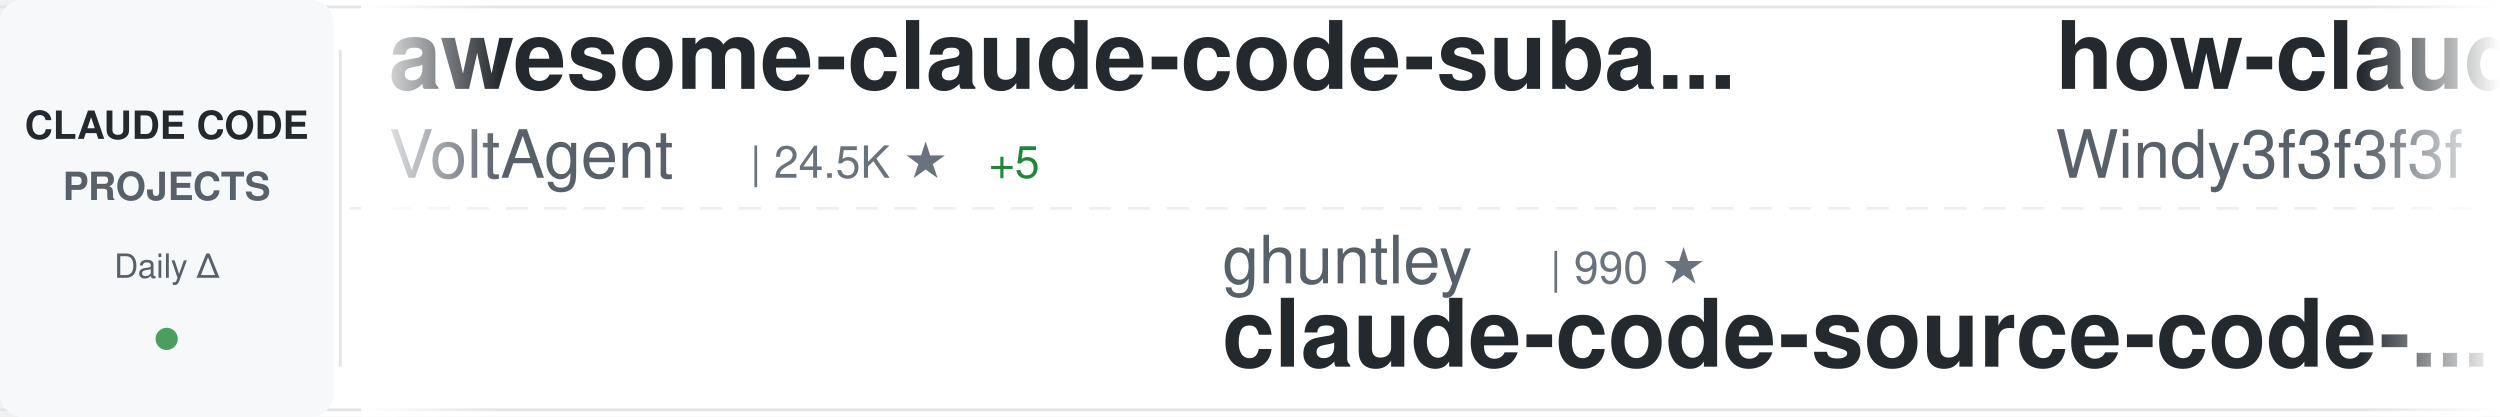
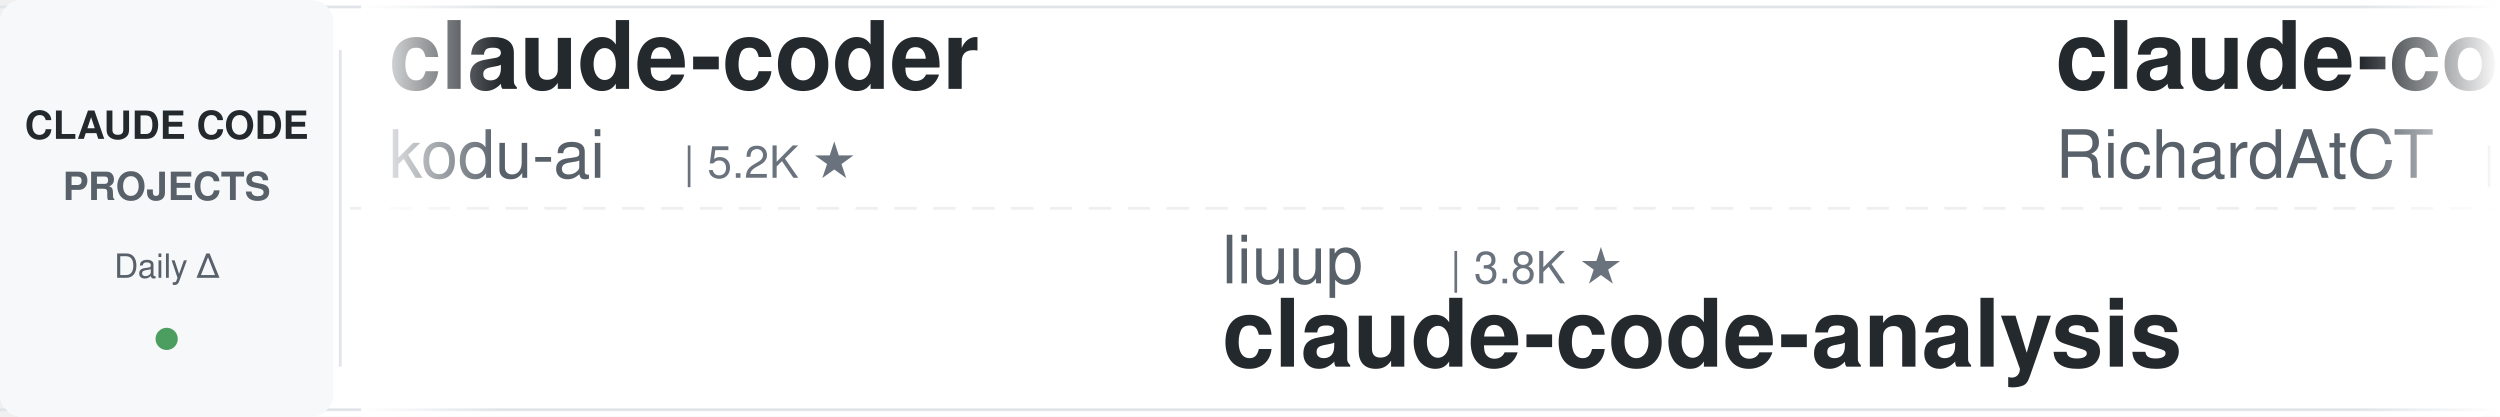
<svg xmlns="http://www.w3.org/2000/svg" width="900" height="150">
  <defs>
    <linearGradient id="awesomeLeftFade" x1="0%" y1="0%" x2="100%" y2="0%">
      <stop offset="0%" style="stop-color:#ffffff;stop-opacity:1" />
      <stop offset="100%" style="stop-color:#ffffff;stop-opacity:0" />
    </linearGradient>
    <linearGradient id="awesomeRightFade" x1="0%" y1="0%" x2="100%" y2="0%">
      <stop offset="0%" style="stop-color:#ffffff;stop-opacity:0" />
      <stop offset="100%" style="stop-color:#ffffff;stop-opacity:1" />
    </linearGradient>
  </defs>
  <rect width="900" height="150" fill="#ffffff" rx="8" />
  <rect x="0" y="2" width="900" height="1" fill="#e1e4e8" />
  <rect x="0" y="147" width="900" height="1" fill="#e1e4e8" />
  <line x1="0" y1="75" x2="900" y2="75" stroke="#e1e4e8" stroke-width="1" stroke-dasharray="8 6" opacity="0.6" />
  <rect x="0" y="0" width="120" height="150" fill="#f6f8fa" rx="8" />
  <text x="60" y="50" font-family="-apple-system, BlinkMacSystemFont, 'Segoe UI', Helvetica, Arial, sans-serif" font-size="14" font-weight="600" fill="#24292e" text-anchor="middle">CLAUDE CODE</text>
  <text x="60" y="72" font-family="-apple-system, BlinkMacSystemFont, 'Segoe UI', Helvetica, Arial, sans-serif" font-size="14" font-weight="600" fill="#586069" text-anchor="middle">PROJECTS</text>
  <text x="60" y="100" font-family="-apple-system, BlinkMacSystemFont, 'Segoe UI', Helvetica, Arial, sans-serif" font-size="12" font-weight="500" fill="#586069" text-anchor="middle">Daily Δ</text>
  <circle cx="60" cy="122" r="4" fill="#22863a" opacity="0.8" />
  <rect x="122" y="18" width="1" height="114" fill="#e1e4e8" />
  <clipPath id="awesomeTickerClip">
    <rect x="130" y="0" width="770" height="150" />
  </clipPath>
  <g clip-path="url(#awesomeTickerClip)">
    <g id="awesomeTickerItems">
      <animateTransform attributeName="transform" attributeType="XML" type="translate" from="0 0" to="-3000 0" dur="54s" repeatCount="indefinite" />
      <g transform="translate(0, 0)">
-         <text x="140" y="32" font-family="-apple-system, BlinkMacSystemFont, 'Segoe UI', Helvetica, Arial, sans-serif" font-size="34" font-weight="600" fill="#24292e">awesome-claude-code-suba...</text>
-         <text x="140" y="64" font-family="-apple-system, BlinkMacSystemFont, 'Segoe UI', Helvetica, Arial, sans-serif" font-size="24" font-weight="400" fill="#586069">VoltAgent</text>
-         <text x="270" y="64" font-family="-apple-system, BlinkMacSystemFont, 'Segoe UI', Helvetica, Arial, sans-serif" font-size="16" font-weight="500" fill="#6a737d">| 24.5K ★</text>
-         <text x="356" y="64" font-family="-apple-system, BlinkMacSystemFont, 'Segoe UI', Helvetica, Arial, sans-serif" font-size="16" font-weight="500" fill="#22863a"> +5</text>
+         <text x="140" y="32" font-family="-apple-system, BlinkMacSystemFont, 'Segoe UI', Helvetica, Arial, sans-serif" font-size="34" font-weight="600" fill="#24292e">claude-coder</text>
+         <text x="140" y="64" font-family="-apple-system, BlinkMacSystemFont, 'Segoe UI', Helvetica, Arial, sans-serif" font-size="24" font-weight="400" fill="#586069">kodu-ai</text>
+         <text x="246" y="64" font-family="-apple-system, BlinkMacSystemFont, 'Segoe UI', Helvetica, Arial, sans-serif" font-size="16" font-weight="500" fill="#6a737d">| 5.2K ★</text>
      </g>
      <g transform="translate(300, 0)">
-         <text x="140" y="102" font-family="-apple-system, BlinkMacSystemFont, 'Segoe UI', Helvetica, Arial, sans-serif" font-size="24" font-weight="400" fill="#586069">ghuntley</text>
-         <text x="258" y="102" font-family="-apple-system, BlinkMacSystemFont, 'Segoe UI', Helvetica, Arial, sans-serif" font-size="16" font-weight="500" fill="#6a737d">| 990 ★</text>
-         <text x="140" y="132" font-family="-apple-system, BlinkMacSystemFont, 'Segoe UI', Helvetica, Arial, sans-serif" font-size="34" font-weight="600" fill="#24292e">claude-code-source-code-...</text>
+         <text x="140" y="102" font-family="-apple-system, BlinkMacSystemFont, 'Segoe UI', Helvetica, Arial, sans-serif" font-size="24" font-weight="400" fill="#586069">liuup</text>
+         <text x="222" y="102" font-family="-apple-system, BlinkMacSystemFont, 'Segoe UI', Helvetica, Arial, sans-serif" font-size="16" font-weight="500" fill="#6a737d">| 3.8K ★</text>
+         <text x="140" y="132" font-family="-apple-system, BlinkMacSystemFont, 'Segoe UI', Helvetica, Arial, sans-serif" font-size="34" font-weight="600" fill="#24292e">claude-code-analysis</text>
      </g>
      <g transform="translate(600, 0)">
-         <text x="140" y="32" font-family="-apple-system, BlinkMacSystemFont, 'Segoe UI', Helvetica, Arial, sans-serif" font-size="34" font-weight="600" fill="#24292e">how-claude-code-works</text>
-         <text x="140" y="64" font-family="-apple-system, BlinkMacSystemFont, 'Segoe UI', Helvetica, Arial, sans-serif" font-size="24" font-weight="400" fill="#586069">Windy3f3f3f3f</text>
-         <text x="318" y="64" font-family="-apple-system, BlinkMacSystemFont, 'Segoe UI', Helvetica, Arial, sans-serif" font-size="16" font-weight="500" fill="#6a737d">| 3.5K ★</text>
-         <text x="395" y="64" font-family="-apple-system, BlinkMacSystemFont, 'Segoe UI', Helvetica, Arial, sans-serif" font-size="16" font-weight="500" fill="#22863a"> +3</text>
+         <text x="140" y="32" font-family="-apple-system, BlinkMacSystemFont, 'Segoe UI', Helvetica, Arial, sans-serif" font-size="34" font-weight="600" fill="#24292e">claude-code-telegram</text>
+         <text x="140" y="64" font-family="-apple-system, BlinkMacSystemFont, 'Segoe UI', Helvetica, Arial, sans-serif" font-size="24" font-weight="400" fill="#586069">RichardAtCT</text>
+         <text x="294" y="64" font-family="-apple-system, BlinkMacSystemFont, 'Segoe UI', Helvetica, Arial, sans-serif" font-size="16" font-weight="500" fill="#6a737d">| 2.8K ★</text>
+         <text x="371" y="64" font-family="-apple-system, BlinkMacSystemFont, 'Segoe UI', Helvetica, Arial, sans-serif" font-size="16" font-weight="500" fill="#cb2431"> -1</text>
      </g>
      <g transform="translate(900, 0)">
-         <text x="140" y="102" font-family="-apple-system, BlinkMacSystemFont, 'Segoe UI', Helvetica, Arial, sans-serif" font-size="24" font-weight="400" fill="#586069">Piebald-AI</text>
-         <text x="282" y="102" font-family="-apple-system, BlinkMacSystemFont, 'Segoe UI', Helvetica, Arial, sans-serif" font-size="16" font-weight="500" fill="#6a737d">| 12.4K ★</text>
-         <text x="368" y="102" font-family="-apple-system, BlinkMacSystemFont, 'Segoe UI', Helvetica, Arial, sans-serif" font-size="16" font-weight="500" fill="#22863a"> +2</text>
-         <text x="140" y="132" font-family="-apple-system, BlinkMacSystemFont, 'Segoe UI', Helvetica, Arial, sans-serif" font-size="34" font-weight="600" fill="#24292e">claude-code-system-promp...</text>
+         <text x="140" y="102" font-family="-apple-system, BlinkMacSystemFont, 'Segoe UI', Helvetica, Arial, sans-serif" font-size="24" font-weight="400" fill="#586069">zstmfhy</text>
+         <text x="246" y="102" font-family="-apple-system, BlinkMacSystemFont, 'Segoe UI', Helvetica, Arial, sans-serif" font-size="16" font-weight="500" fill="#6a737d">| 190 ★</text>
+         <text x="140" y="132" font-family="-apple-system, BlinkMacSystemFont, 'Segoe UI', Helvetica, Arial, sans-serif" font-size="34" font-weight="600" fill="#24292e">Claude-code</text>
      </g>
      <g transform="translate(1200, 0)">
-         <text x="140" y="32" font-family="-apple-system, BlinkMacSystemFont, 'Segoe UI', Helvetica, Arial, sans-serif" font-size="34" font-weight="600" fill="#24292e">Claude-Code-Source-Study</text>
-         <text x="140" y="64" font-family="-apple-system, BlinkMacSystemFont, 'Segoe UI', Helvetica, Arial, sans-serif" font-size="24" font-weight="400" fill="#586069">luyao618</text>
-         <text x="258" y="64" font-family="-apple-system, BlinkMacSystemFont, 'Segoe UI', Helvetica, Arial, sans-serif" font-size="16" font-weight="500" fill="#6a737d">| 1.7K ★</text>
+         <text x="140" y="32" font-family="-apple-system, BlinkMacSystemFont, 'Segoe UI', Helvetica, Arial, sans-serif" font-size="34" font-weight="600" fill="#24292e">claude-code-tudou</text>
+         <text x="140" y="64" font-family="-apple-system, BlinkMacSystemFont, 'Segoe UI', Helvetica, Arial, sans-serif" font-size="24" font-weight="400" fill="#586069">AICoderTudou</text>
+         <text x="306" y="64" font-family="-apple-system, BlinkMacSystemFont, 'Segoe UI', Helvetica, Arial, sans-serif" font-size="16" font-weight="500" fill="#6a737d">| 496 ★</text>
      </g>
      <g transform="translate(1500, 0)">
-         <text x="140" y="102" font-family="-apple-system, BlinkMacSystemFont, 'Segoe UI', Helvetica, Arial, sans-serif" font-size="24" font-weight="400" fill="#586069">shanraisshan</text>
-         <text x="306" y="102" font-family="-apple-system, BlinkMacSystemFont, 'Segoe UI', Helvetica, Arial, sans-serif" font-size="16" font-weight="500" fill="#6a737d">| 64.8K ★</text>
-         <text x="392" y="102" font-family="-apple-system, BlinkMacSystemFont, 'Segoe UI', Helvetica, Arial, sans-serif" font-size="16" font-weight="500" fill="#22863a"> +15</text>
-         <text x="140" y="132" font-family="-apple-system, BlinkMacSystemFont, 'Segoe UI', Helvetica, Arial, sans-serif" font-size="34" font-weight="600" fill="#24292e">claude-code-best-practic...</text>
+         <text x="140" y="102" font-family="-apple-system, BlinkMacSystemFont, 'Segoe UI', Helvetica, Arial, sans-serif" font-size="24" font-weight="400" fill="#586069">centminmod</text>
+         <text x="282" y="102" font-family="-apple-system, BlinkMacSystemFont, 'Segoe UI', Helvetica, Arial, sans-serif" font-size="16" font-weight="500" fill="#6a737d">| 2.6K ★</text>
+         <text x="140" y="132" font-family="-apple-system, BlinkMacSystemFont, 'Segoe UI', Helvetica, Arial, sans-serif" font-size="34" font-weight="600" fill="#24292e">my-claude-code-setup</text>
      </g>
      <g transform="translate(1800, 0)">
-         <text x="140" y="32" font-family="-apple-system, BlinkMacSystemFont, 'Segoe UI', Helvetica, Arial, sans-serif" font-size="34" font-weight="600" fill="#24292e">claude-code-book</text>
-         <text x="140" y="64" font-family="-apple-system, BlinkMacSystemFont, 'Segoe UI', Helvetica, Arial, sans-serif" font-size="24" font-weight="400" fill="#586069">lintsinghua</text>
-         <text x="294" y="64" font-family="-apple-system, BlinkMacSystemFont, 'Segoe UI', Helvetica, Arial, sans-serif" font-size="16" font-weight="500" fill="#6a737d">| 4.1K ★</text>
+         <text x="140" y="32" font-family="-apple-system, BlinkMacSystemFont, 'Segoe UI', Helvetica, Arial, sans-serif" font-size="34" font-weight="600" fill="#24292e">claude-code-hub</text>
+         <text x="140" y="64" font-family="-apple-system, BlinkMacSystemFont, 'Segoe UI', Helvetica, Arial, sans-serif" font-size="24" font-weight="400" fill="#586069">ding113</text>
+         <text x="246" y="64" font-family="-apple-system, BlinkMacSystemFont, 'Segoe UI', Helvetica, Arial, sans-serif" font-size="16" font-weight="500" fill="#6a737d">| 3.3K ★</text>
+       </g>
+       <g transform="translate(2100, 0)">
+         <text x="140" y="102" font-family="-apple-system, BlinkMacSystemFont, 'Segoe UI', Helvetica, Arial, sans-serif" font-size="24" font-weight="400" fill="#586069">Yuyz0112</text>
+         <text x="258" y="102" font-family="-apple-system, BlinkMacSystemFont, 'Segoe UI', Helvetica, Arial, sans-serif" font-size="16" font-weight="500" fill="#6a737d">| 2.4K ★</text>
+         <text x="140" y="132" font-family="-apple-system, BlinkMacSystemFont, 'Segoe UI', Helvetica, Arial, sans-serif" font-size="34" font-weight="600" fill="#24292e">claude-code-reverse</text>
+       </g>
+       <g transform="translate(2400, 0)">
+         <text x="140" y="32" font-family="-apple-system, BlinkMacSystemFont, 'Segoe UI', Helvetica, Arial, sans-serif" font-size="34" font-weight="600" fill="#24292e">collection-claude-code-s...</text>
+         <text x="140" y="64" font-family="-apple-system, BlinkMacSystemFont, 'Segoe UI', Helvetica, Arial, sans-serif" font-size="24" font-weight="400" fill="#586069">chauncygu</text>
+         <text x="270" y="64" font-family="-apple-system, BlinkMacSystemFont, 'Segoe UI', Helvetica, Arial, sans-serif" font-size="16" font-weight="500" fill="#6a737d">| 2.8K ★</text>
+       </g>
+       <g transform="translate(2700, 0)">
+         <text x="140" y="102" font-family="-apple-system, BlinkMacSystemFont, 'Segoe UI', Helvetica, Arial, sans-serif" font-size="24" font-weight="400" fill="#586069">ChrisWiles</text>
+         <text x="282" y="102" font-family="-apple-system, BlinkMacSystemFont, 'Segoe UI', Helvetica, Arial, sans-serif" font-size="16" font-weight="500" fill="#6a737d">| 6.0K ★</text>
+         <text x="359" y="102" font-family="-apple-system, BlinkMacSystemFont, 'Segoe UI', Helvetica, Arial, sans-serif" font-size="16" font-weight="500" fill="#cb2431"> -1</text>
+         <text x="140" y="132" font-family="-apple-system, BlinkMacSystemFont, 'Segoe UI', Helvetica, Arial, sans-serif" font-size="34" font-weight="600" fill="#24292e">claude-code-showcase</text>
+       </g>
+       <g transform="translate(3000, 0)">
+         <text x="140" y="32" font-family="-apple-system, BlinkMacSystemFont, 'Segoe UI', Helvetica, Arial, sans-serif" font-size="34" font-weight="600" fill="#24292e">claude-coder</text>
+         <text x="140" y="64" font-family="-apple-system, BlinkMacSystemFont, 'Segoe UI', Helvetica, Arial, sans-serif" font-size="24" font-weight="400" fill="#586069">kodu-ai</text>
+         <text x="246" y="64" font-family="-apple-system, BlinkMacSystemFont, 'Segoe UI', Helvetica, Arial, sans-serif" font-size="16" font-weight="500" fill="#6a737d">| 5.2K ★</text>
+       </g>
+       <g transform="translate(3300, 0)">
+         <text x="140" y="102" font-family="-apple-system, BlinkMacSystemFont, 'Segoe UI', Helvetica, Arial, sans-serif" font-size="24" font-weight="400" fill="#586069">liuup</text>
+         <text x="222" y="102" font-family="-apple-system, BlinkMacSystemFont, 'Segoe UI', Helvetica, Arial, sans-serif" font-size="16" font-weight="500" fill="#6a737d">| 3.8K ★</text>
+         <text x="140" y="132" font-family="-apple-system, BlinkMacSystemFont, 'Segoe UI', Helvetica, Arial, sans-serif" font-size="34" font-weight="600" fill="#24292e">claude-code-analysis</text>
+       </g>
+       <g transform="translate(3600, 0)">
+         <text x="140" y="32" font-family="-apple-system, BlinkMacSystemFont, 'Segoe UI', Helvetica, Arial, sans-serif" font-size="34" font-weight="600" fill="#24292e">claude-code-telegram</text>
+         <text x="140" y="64" font-family="-apple-system, BlinkMacSystemFont, 'Segoe UI', Helvetica, Arial, sans-serif" font-size="24" font-weight="400" fill="#586069">RichardAtCT</text>
+         <text x="294" y="64" font-family="-apple-system, BlinkMacSystemFont, 'Segoe UI', Helvetica, Arial, sans-serif" font-size="16" font-weight="500" fill="#6a737d">| 2.8K ★</text>
        <text x="371" y="64" font-family="-apple-system, BlinkMacSystemFont, 'Segoe UI', Helvetica, Arial, sans-serif" font-size="16" font-weight="500" fill="#cb2431"> -1</text>
      </g>
-       <g transform="translate(2100, 0)">
-         <text x="140" y="102" font-family="-apple-system, BlinkMacSystemFont, 'Segoe UI', Helvetica, Arial, sans-serif" font-size="24" font-weight="400" fill="#586069">JrCx7scC</text>
-         <text x="258" y="102" font-family="-apple-system, BlinkMacSystemFont, 'Segoe UI', Helvetica, Arial, sans-serif" font-size="16" font-weight="500" fill="#6a737d">| 374 ★</text>
-         <text x="140" y="132" font-family="-apple-system, BlinkMacSystemFont, 'Segoe UI', Helvetica, Arial, sans-serif" font-size="34" font-weight="600" fill="#24292e">claude-code-source</text>
-       </g>
-       <g transform="translate(2400, 0)">
-         <text x="140" y="32" font-family="-apple-system, BlinkMacSystemFont, 'Segoe UI', Helvetica, Arial, sans-serif" font-size="34" font-weight="600" fill="#24292e">claude-code-source</text>
-         <text x="140" y="64" font-family="-apple-system, BlinkMacSystemFont, 'Segoe UI', Helvetica, Arial, sans-serif" font-size="24" font-weight="400" fill="#586069">hangsman</text>
-         <text x="258" y="64" font-family="-apple-system, BlinkMacSystemFont, 'Segoe UI', Helvetica, Arial, sans-serif" font-size="16" font-weight="500" fill="#6a737d">| 790 ★</text>
-       </g>
-       <g transform="translate(2700, 0)">
-         <text x="140" y="102" font-family="-apple-system, BlinkMacSystemFont, 'Segoe UI', Helvetica, Arial, sans-serif" font-size="24" font-weight="400" fill="#586069">kodu-ai</text>
-         <text x="246" y="102" font-family="-apple-system, BlinkMacSystemFont, 'Segoe UI', Helvetica, Arial, sans-serif" font-size="16" font-weight="500" fill="#6a737d">| 5.2K ★</text>
-         <text x="140" y="132" font-family="-apple-system, BlinkMacSystemFont, 'Segoe UI', Helvetica, Arial, sans-serif" font-size="34" font-weight="600" fill="#24292e">claude-coder</text>
-       </g>
-       <g transform="translate(3000, 0)">
-         <text x="140" y="32" font-family="-apple-system, BlinkMacSystemFont, 'Segoe UI', Helvetica, Arial, sans-serif" font-size="34" font-weight="600" fill="#24292e">awesome-claude-code-suba...</text>
-         <text x="140" y="64" font-family="-apple-system, BlinkMacSystemFont, 'Segoe UI', Helvetica, Arial, sans-serif" font-size="24" font-weight="400" fill="#586069">VoltAgent</text>
-         <text x="270" y="64" font-family="-apple-system, BlinkMacSystemFont, 'Segoe UI', Helvetica, Arial, sans-serif" font-size="16" font-weight="500" fill="#6a737d">| 24.5K ★</text>
-         <text x="356" y="64" font-family="-apple-system, BlinkMacSystemFont, 'Segoe UI', Helvetica, Arial, sans-serif" font-size="16" font-weight="500" fill="#22863a"> +5</text>
-       </g>
-       <g transform="translate(3300, 0)">
-         <text x="140" y="102" font-family="-apple-system, BlinkMacSystemFont, 'Segoe UI', Helvetica, Arial, sans-serif" font-size="24" font-weight="400" fill="#586069">ghuntley</text>
-         <text x="258" y="102" font-family="-apple-system, BlinkMacSystemFont, 'Segoe UI', Helvetica, Arial, sans-serif" font-size="16" font-weight="500" fill="#6a737d">| 990 ★</text>
-         <text x="140" y="132" font-family="-apple-system, BlinkMacSystemFont, 'Segoe UI', Helvetica, Arial, sans-serif" font-size="34" font-weight="600" fill="#24292e">claude-code-source-code-...</text>
-       </g>
-       <g transform="translate(3600, 0)">
-         <text x="140" y="32" font-family="-apple-system, BlinkMacSystemFont, 'Segoe UI', Helvetica, Arial, sans-serif" font-size="34" font-weight="600" fill="#24292e">how-claude-code-works</text>
-         <text x="140" y="64" font-family="-apple-system, BlinkMacSystemFont, 'Segoe UI', Helvetica, Arial, sans-serif" font-size="24" font-weight="400" fill="#586069">Windy3f3f3f3f</text>
-         <text x="318" y="64" font-family="-apple-system, BlinkMacSystemFont, 'Segoe UI', Helvetica, Arial, sans-serif" font-size="16" font-weight="500" fill="#6a737d">| 3.5K ★</text>
-         <text x="395" y="64" font-family="-apple-system, BlinkMacSystemFont, 'Segoe UI', Helvetica, Arial, sans-serif" font-size="16" font-weight="500" fill="#22863a"> +3</text>
-       </g>
      <g transform="translate(3900, 0)">
-         <text x="140" y="102" font-family="-apple-system, BlinkMacSystemFont, 'Segoe UI', Helvetica, Arial, sans-serif" font-size="24" font-weight="400" fill="#586069">Piebald-AI</text>
-         <text x="282" y="102" font-family="-apple-system, BlinkMacSystemFont, 'Segoe UI', Helvetica, Arial, sans-serif" font-size="16" font-weight="500" fill="#6a737d">| 12.4K ★</text>
-         <text x="368" y="102" font-family="-apple-system, BlinkMacSystemFont, 'Segoe UI', Helvetica, Arial, sans-serif" font-size="16" font-weight="500" fill="#22863a"> +2</text>
-         <text x="140" y="132" font-family="-apple-system, BlinkMacSystemFont, 'Segoe UI', Helvetica, Arial, sans-serif" font-size="34" font-weight="600" fill="#24292e">claude-code-system-promp...</text>
+         <text x="140" y="102" font-family="-apple-system, BlinkMacSystemFont, 'Segoe UI', Helvetica, Arial, sans-serif" font-size="24" font-weight="400" fill="#586069">zstmfhy</text>
+         <text x="246" y="102" font-family="-apple-system, BlinkMacSystemFont, 'Segoe UI', Helvetica, Arial, sans-serif" font-size="16" font-weight="500" fill="#6a737d">| 190 ★</text>
+         <text x="140" y="132" font-family="-apple-system, BlinkMacSystemFont, 'Segoe UI', Helvetica, Arial, sans-serif" font-size="34" font-weight="600" fill="#24292e">Claude-code</text>
      </g>
    </g>
  </g>
  <rect x="130" y="0" width="50" height="150" fill="url(#awesomeLeftFade)" />
  <rect x="850" y="0" width="50" height="150" fill="url(#awesomeRightFade)" />
</svg>
